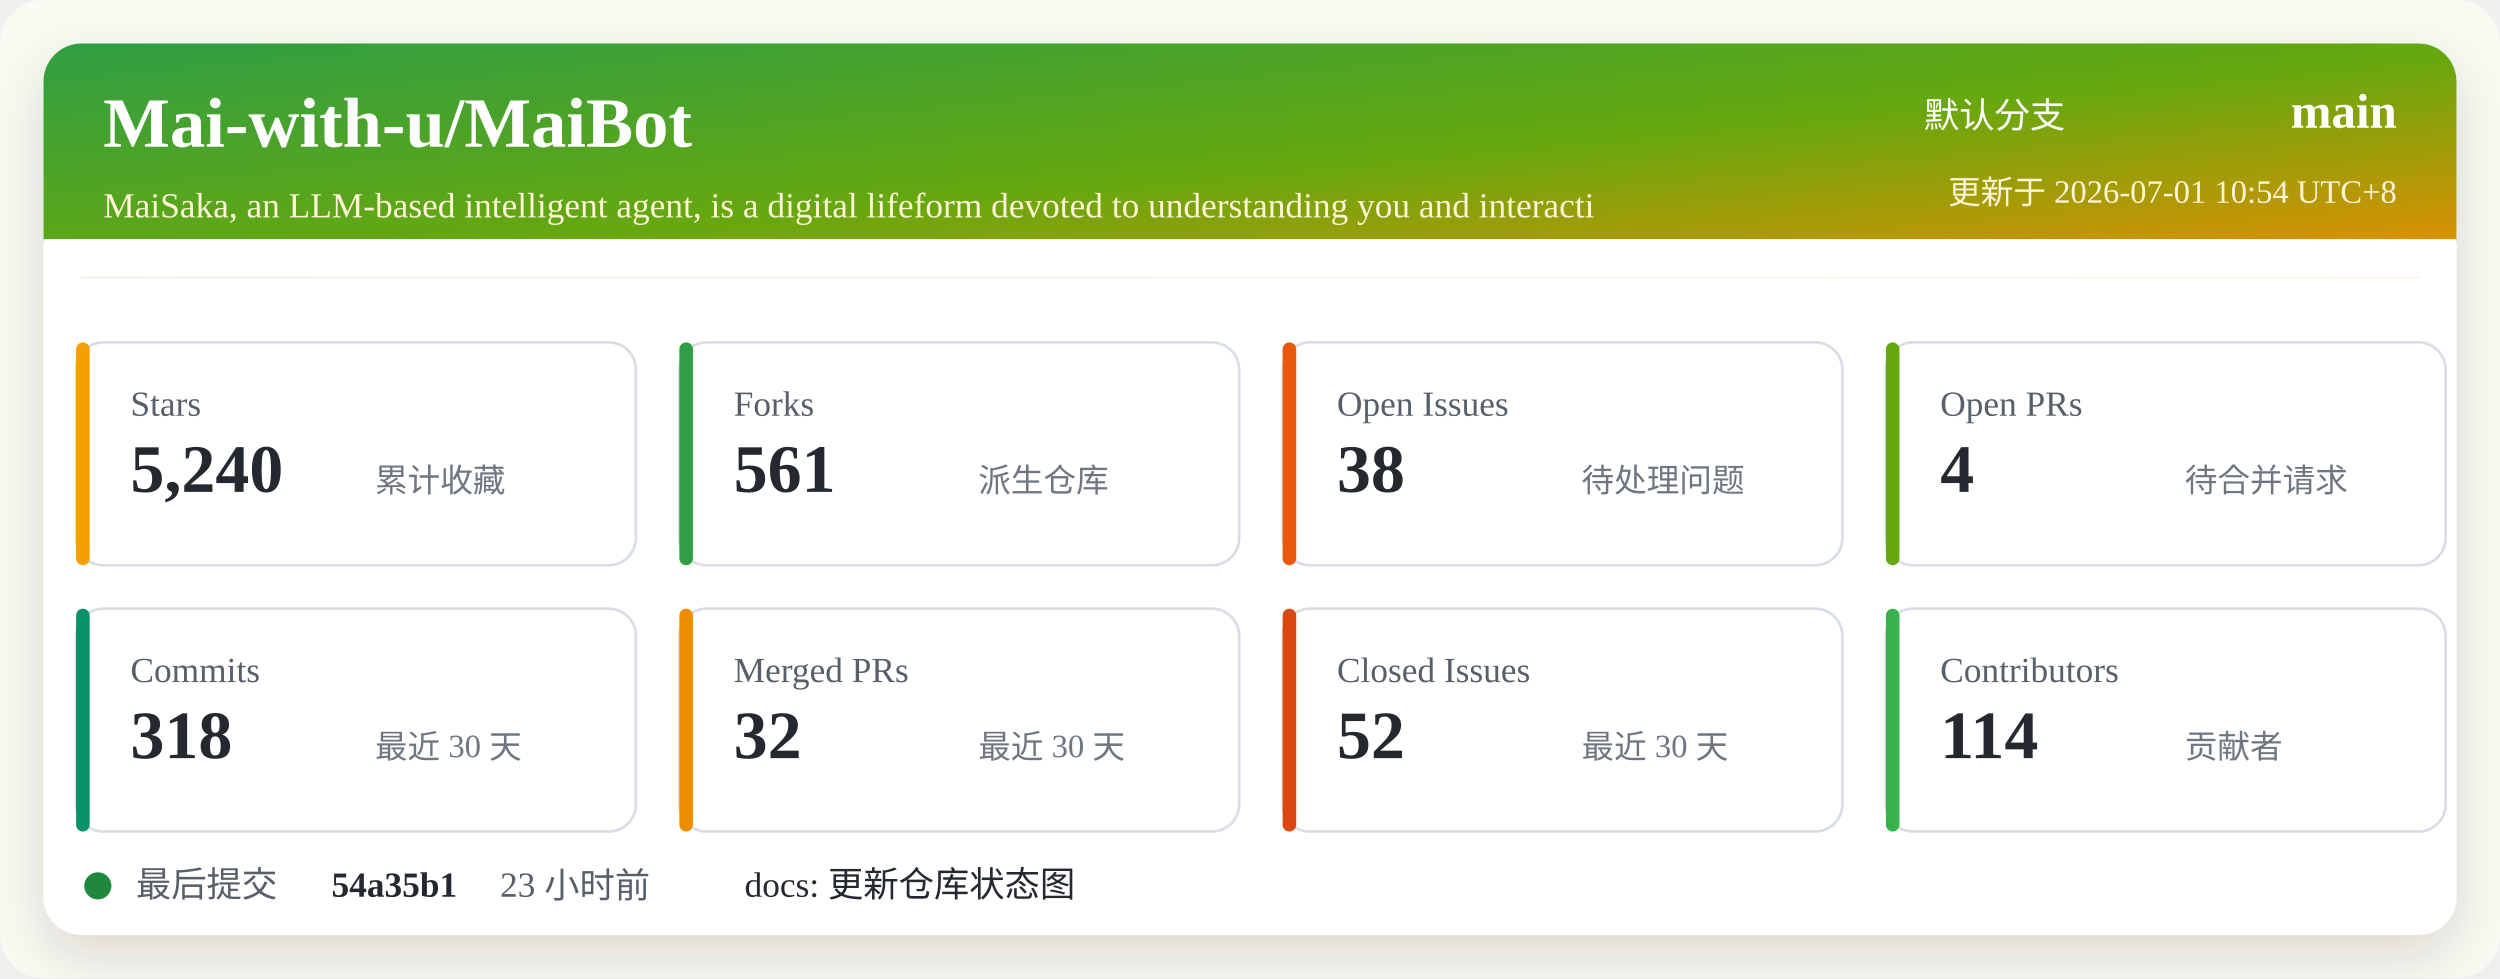
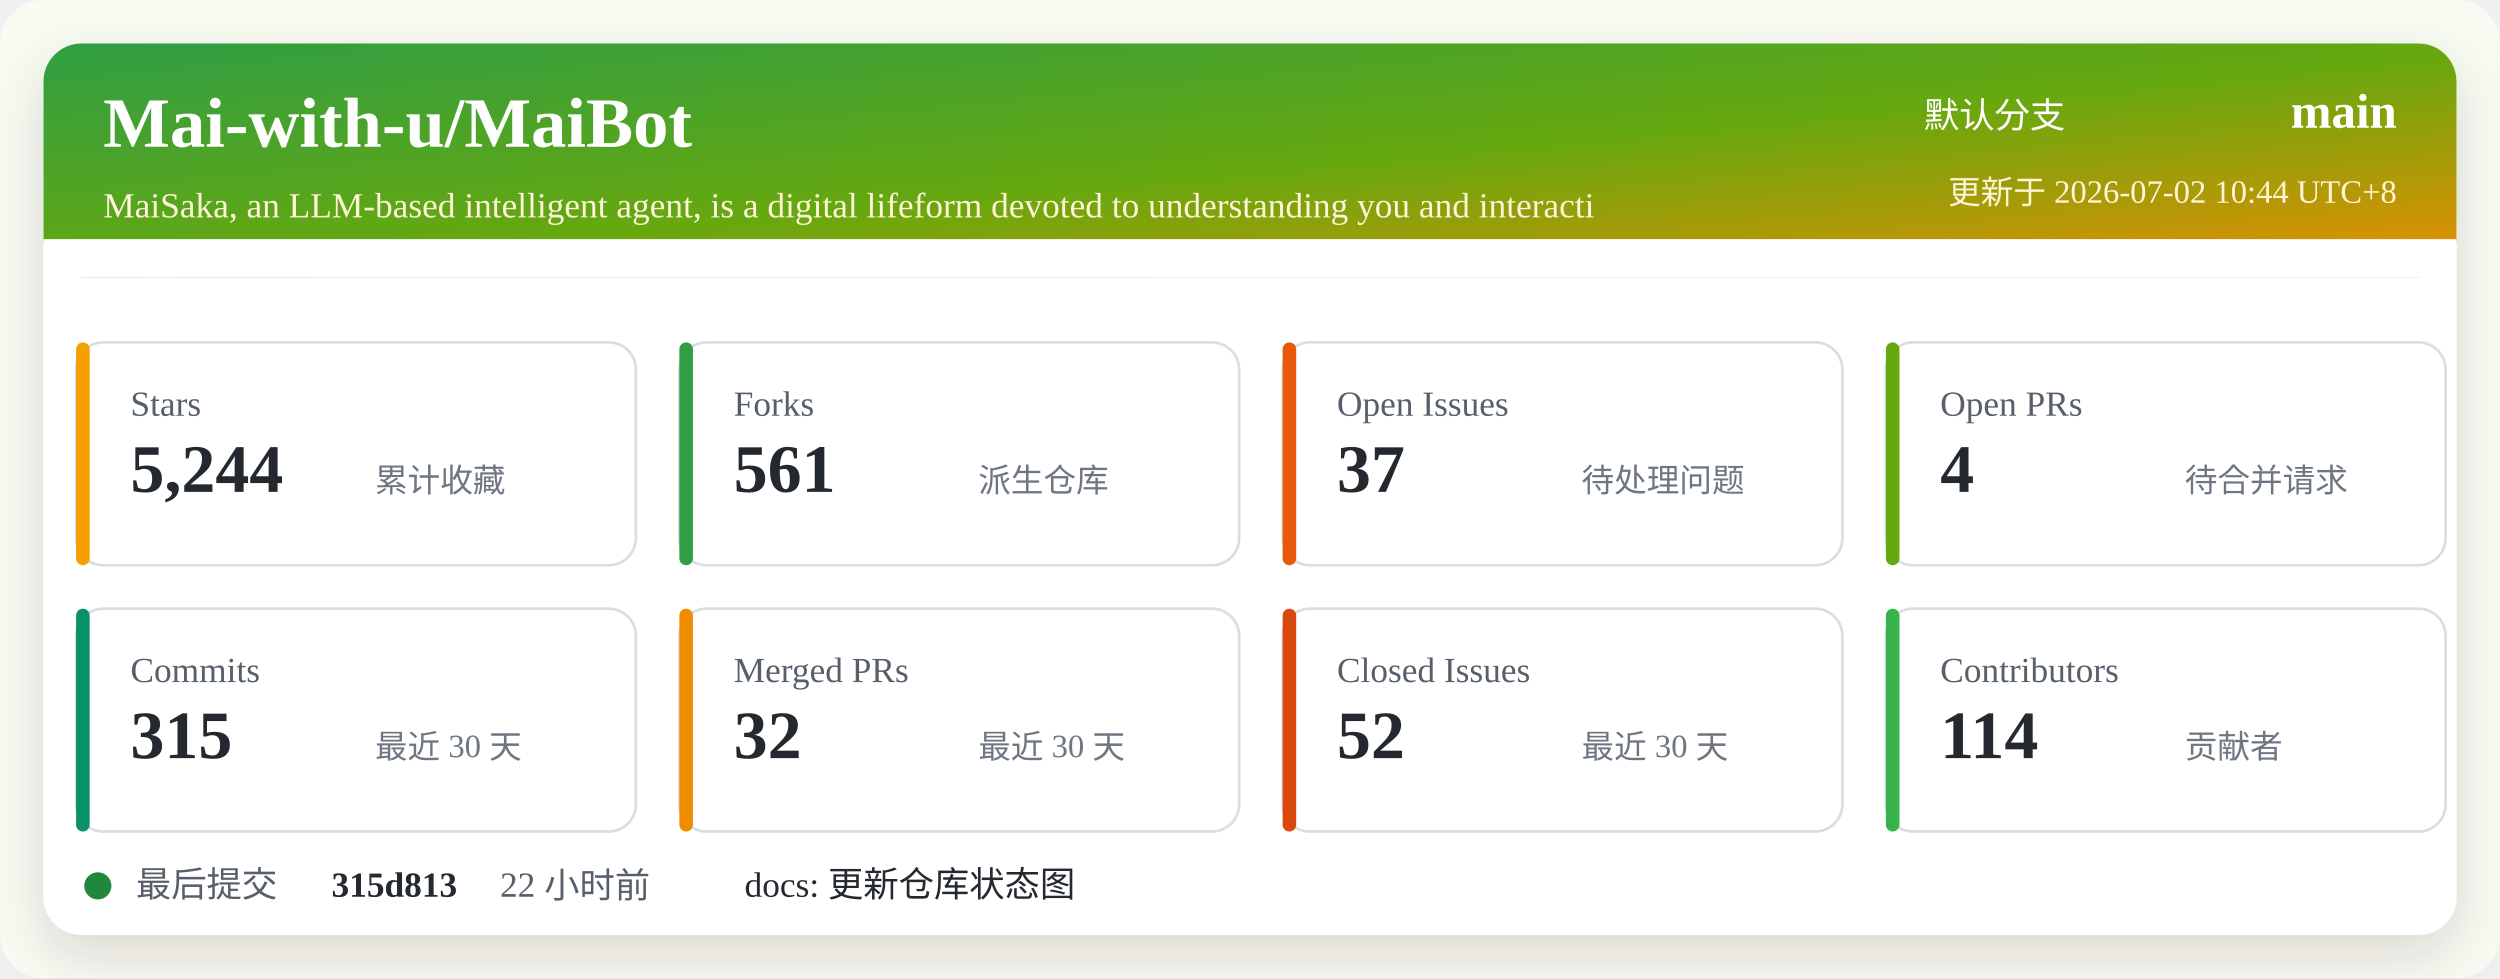
<svg xmlns="http://www.w3.org/2000/svg" width="920" height="360" viewBox="0 0 920 360" role="img" aria-labelledby="title desc">
  <defs>
    <linearGradient id="header" x1="0" x2="1" y1="0" y2="1">
      <stop offset="0%" stop-color="#2f9e44" />
      <stop offset="52%" stop-color="#66a80f" />
      <stop offset="100%" stop-color="#f08c00" />
    </linearGradient>
    <filter id="shadow" x="-5%" y="-5%" width="110%" height="110%">
      <feDropShadow dx="0" dy="8" stdDeviation="10" flood-color="#2b2318" flood-opacity="0.14" />
    </filter>
  </defs>
  <rect width="920" height="360" rx="16" fill="#f7fbf2" />
  <rect x="16" y="16" width="888" height="328" rx="14" fill="#ffffff" filter="url(#shadow)" />
  <rect x="16" y="16" width="888" height="86" rx="14" fill="url(#header)" />
  <path d="M16 88 H904 V102 H16 Z" fill="#ffffff" />
  <text x="38" y="54" fill="#ffffff" font-size="26" font-weight="700">Mai-with-u/MaiBot</text>
  <text x="38" y="80" fill="#fff4d6" font-size="13">MaiSaka, an LLM-based intelligent agent, is a digital lifeform devoted to understanding you and interacti</text>
  <text x="760" y="47" fill="#ffffff" font-size="13" text-anchor="end">默认分支</text>
  <text x="882" y="47" fill="#ffffff" font-size="18" font-weight="700" text-anchor="end">main</text>
-   <text x="882" y="75" fill="#fff4d6" font-size="12" text-anchor="end">更新于 2026-07-01 10:54 UTC+8</text>
+   <text x="882" y="75" fill="#fff4d6" font-size="12" text-anchor="end">更新于 2026-07-02 10:44 UTC+8</text>
  <g transform="translate(28 126)">
    <rect width="206" height="82" rx="10" fill="#ffffff" stroke="#d8dee4" />
    <rect x="0" y="0" width="5" height="82" rx="2.5" fill="#f59f00" />
    <text x="20" y="27" fill="#57606a" font-size="13">Stars</text>
-     <text x="20" y="55" fill="#24292f" font-size="25" font-weight="700">5,240</text>
+     <text x="20" y="55" fill="#24292f" font-size="25" font-weight="700">5,244</text>
    <text x="110" y="55" fill="#6e7781" font-size="12">累计收藏</text>
  </g>
  <g transform="translate(250 126)">
    <rect width="206" height="82" rx="10" fill="#ffffff" stroke="#d8dee4" />
    <rect x="0" y="0" width="5" height="82" rx="2.5" fill="#2f9e44" />
    <text x="20" y="27" fill="#57606a" font-size="13">Forks</text>
    <text x="20" y="55" fill="#24292f" font-size="25" font-weight="700">561</text>
    <text x="110" y="55" fill="#6e7781" font-size="12">派生仓库</text>
  </g>
  <g transform="translate(472 126)">
    <rect width="206" height="82" rx="10" fill="#ffffff" stroke="#d8dee4" />
    <rect x="0" y="0" width="5" height="82" rx="2.5" fill="#e8590c" />
    <text x="20" y="27" fill="#57606a" font-size="13">Open Issues</text>
-     <text x="20" y="55" fill="#24292f" font-size="25" font-weight="700">38</text>
+     <text x="20" y="55" fill="#24292f" font-size="25" font-weight="700">37</text>
    <text x="110" y="55" fill="#6e7781" font-size="12">待处理问题</text>
  </g>
  <g transform="translate(694 126)">
    <rect width="206" height="82" rx="10" fill="#ffffff" stroke="#d8dee4" />
    <rect x="0" y="0" width="5" height="82" rx="2.5" fill="#66a80f" />
    <text x="20" y="27" fill="#57606a" font-size="13">Open PRs</text>
    <text x="20" y="55" fill="#24292f" font-size="25" font-weight="700">4</text>
    <text x="110" y="55" fill="#6e7781" font-size="12">待合并请求</text>
  </g>
  <g transform="translate(28 224)">
    <rect width="206" height="82" rx="10" fill="#ffffff" stroke="#d8dee4" />
    <rect x="0" y="0" width="5" height="82" rx="2.5" fill="#099268" />
    <text x="20" y="27" fill="#57606a" font-size="13">Commits</text>
-     <text x="20" y="55" fill="#24292f" font-size="25" font-weight="700">318</text>
+     <text x="20" y="55" fill="#24292f" font-size="25" font-weight="700">315</text>
    <text x="110" y="55" fill="#6e7781" font-size="12">最近 30 天</text>
  </g>
  <g transform="translate(250 224)">
    <rect width="206" height="82" rx="10" fill="#ffffff" stroke="#d8dee4" />
    <rect x="0" y="0" width="5" height="82" rx="2.5" fill="#f08c00" />
    <text x="20" y="27" fill="#57606a" font-size="13">Merged PRs</text>
    <text x="20" y="55" fill="#24292f" font-size="25" font-weight="700">32</text>
    <text x="110" y="55" fill="#6e7781" font-size="12">最近 30 天</text>
  </g>
  <g transform="translate(472 224)">
    <rect width="206" height="82" rx="10" fill="#ffffff" stroke="#d8dee4" />
    <rect x="0" y="0" width="5" height="82" rx="2.5" fill="#d9480f" />
    <text x="20" y="27" fill="#57606a" font-size="13">Closed Issues</text>
    <text x="20" y="55" fill="#24292f" font-size="25" font-weight="700">52</text>
    <text x="110" y="55" fill="#6e7781" font-size="12">最近 30 天</text>
  </g>
  <g transform="translate(694 224)">
    <rect width="206" height="82" rx="10" fill="#ffffff" stroke="#d8dee4" />
    <rect x="0" y="0" width="5" height="82" rx="2.5" fill="#37b24d" />
    <text x="20" y="27" fill="#57606a" font-size="13">Contributors</text>
    <text x="20" y="55" fill="#24292f" font-size="25" font-weight="700">114</text>
    <text x="110" y="55" fill="#6e7781" font-size="12">贡献者</text>
  </g>
  <g transform="translate(28 318)">
    <circle cx="8" cy="8" r="5" fill="#1f883d" />
    <text x="22" y="12" fill="#57606a" font-size="13">最后提交</text>
-     <text x="94" y="12" fill="#24292f" font-size="13" font-weight="700">54a35b1</text>
-     <text x="156" y="12" fill="#57606a" font-size="13">23 小时前</text>
+     <text x="94" y="12" fill="#24292f" font-size="13" font-weight="700">315d813</text>
+     <text x="156" y="12" fill="#57606a" font-size="13">22 小时前</text>
    <text x="246" y="12" fill="#24292f" font-size="13">docs: 更新仓库状态图</text>
  </g>
</svg>
